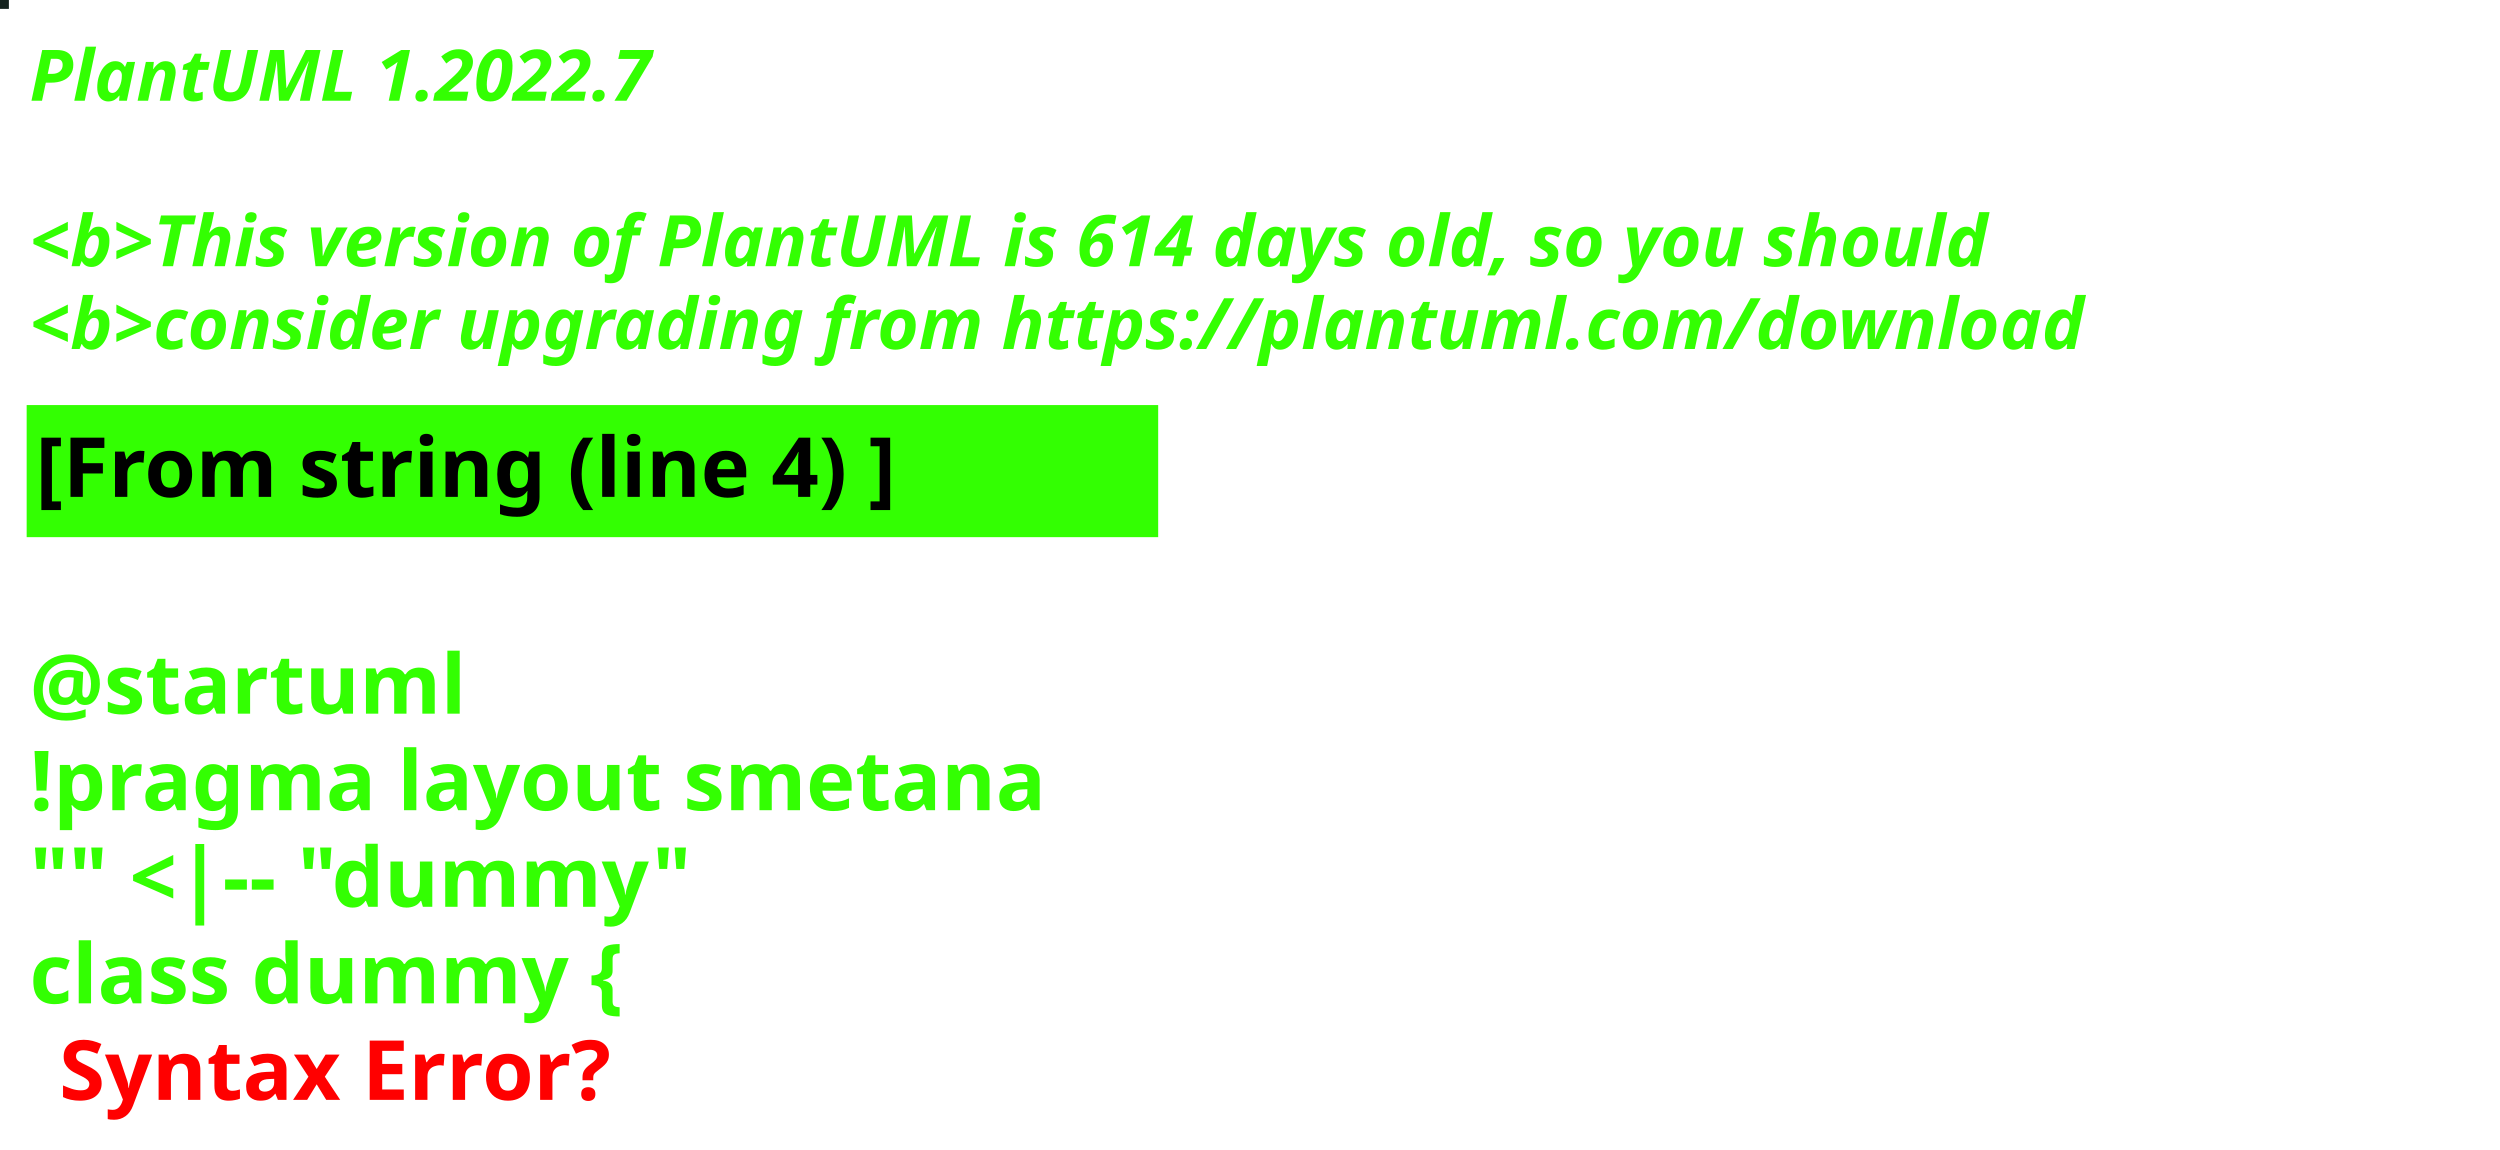
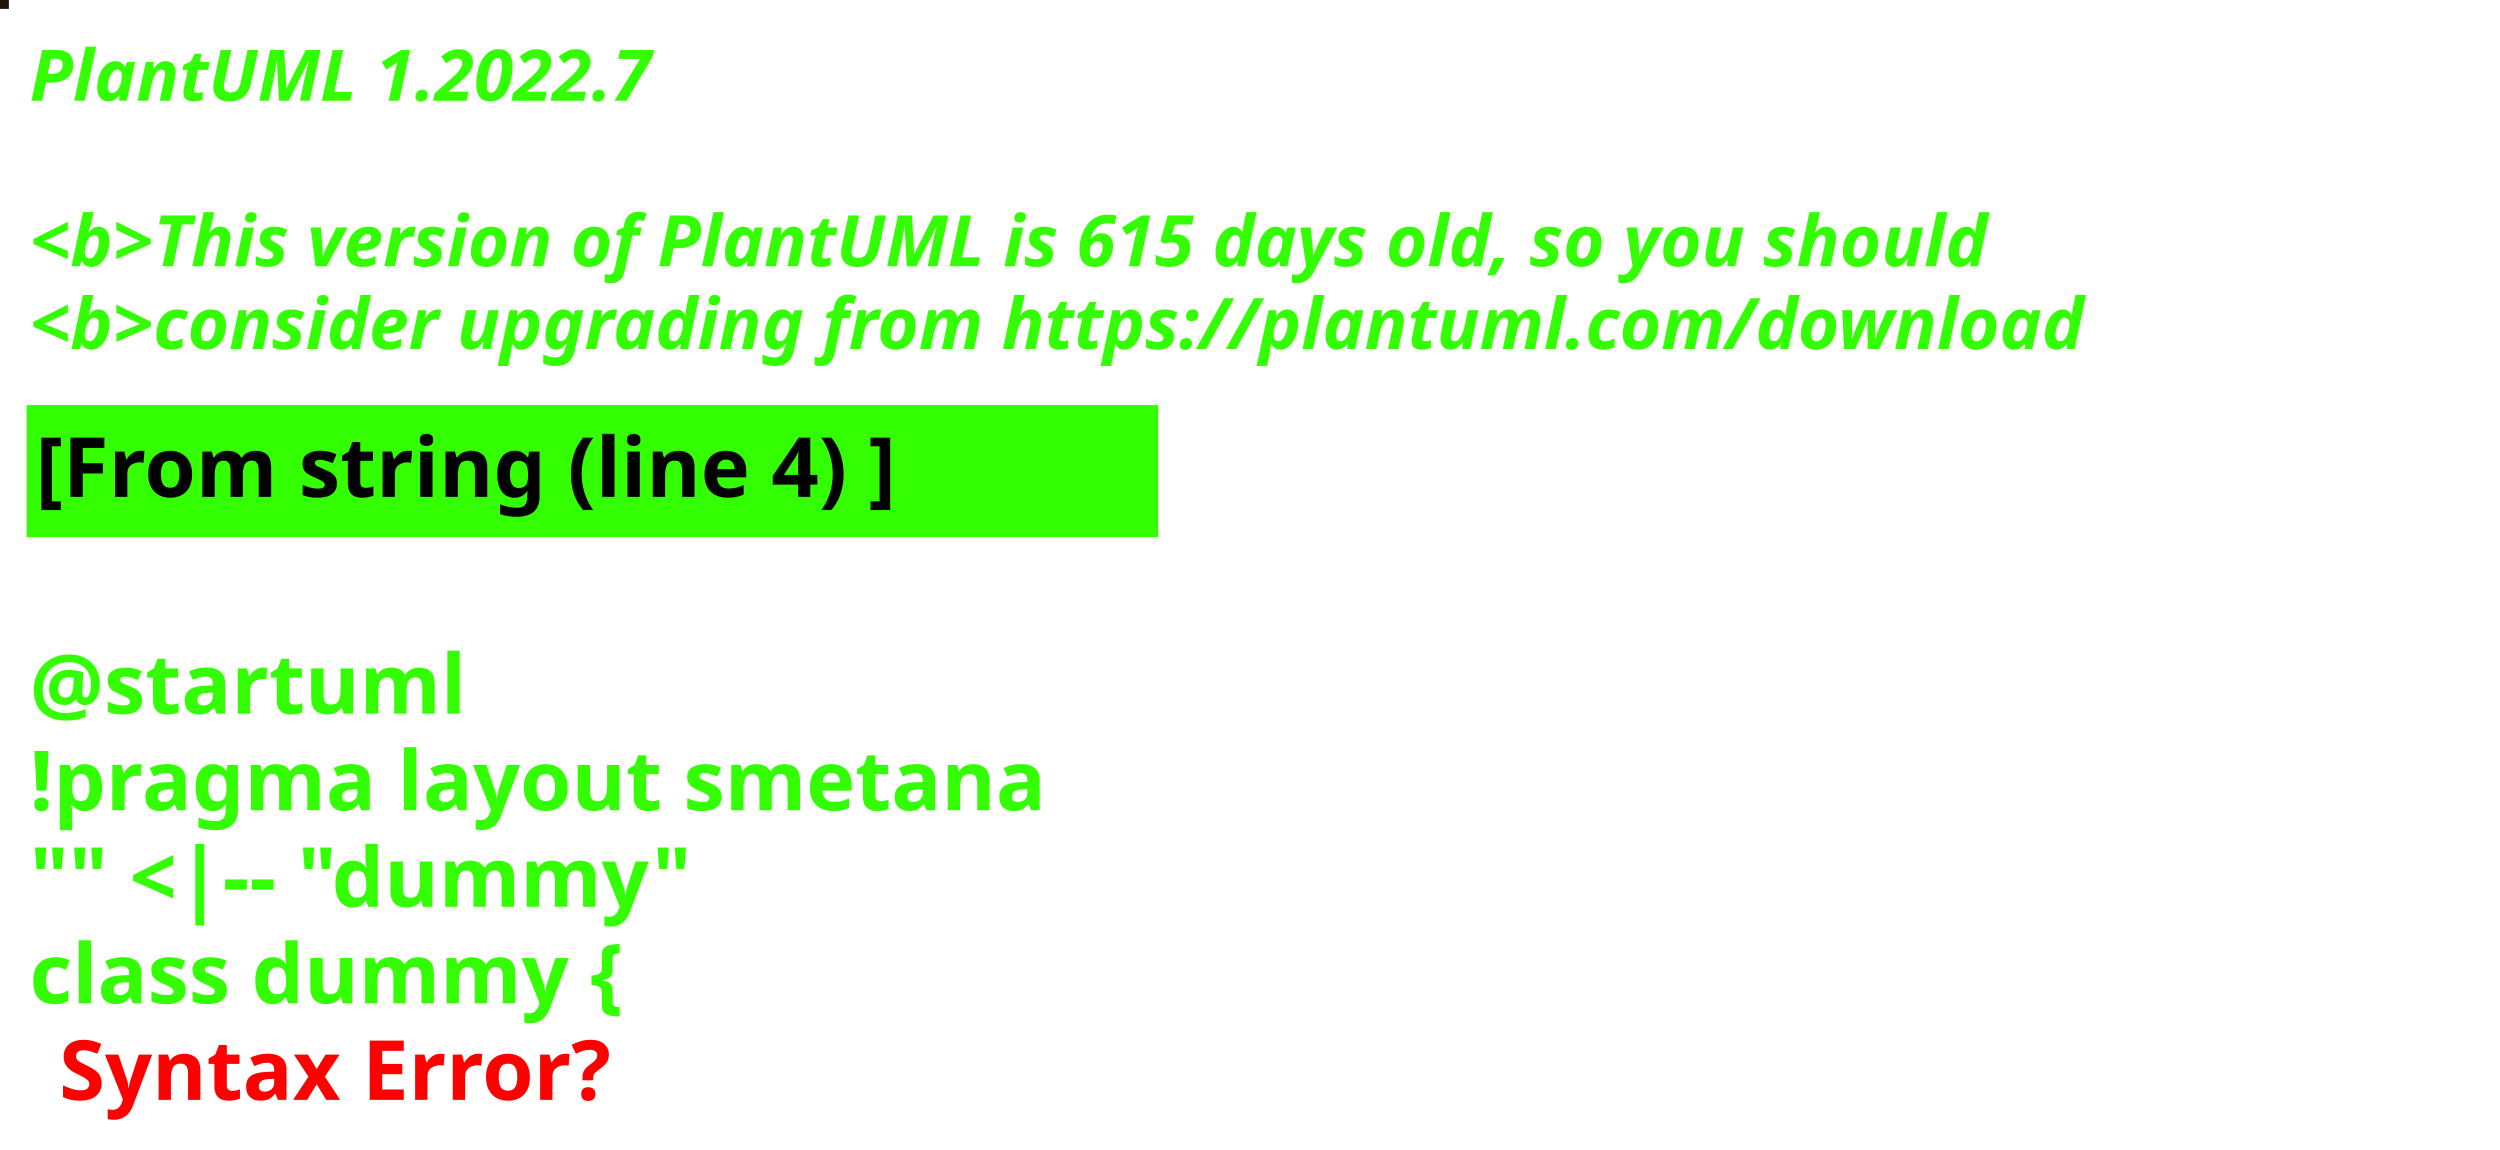
<svg xmlns="http://www.w3.org/2000/svg" contentStyleType="text/css" height="194px" preserveAspectRatio="none" style="width:422px;height:194px;background:#000000;" version="1.1" viewBox="0 0 422 194" width="422px" zoomAndPan="magnify">
  <defs />
  <g>
-     <rect fill="#15231F" height="1" style="stroke:#15231F;stroke-width:1.0;" width="1" x="0" y="0" />
+     <rect fill="#1D1609" height="1" style="stroke:#1D1609;stroke-width:1.0;" width="1" x="0" y="0" />
    <text fill="#33FF02" font-family="sans-serif" font-size="12" font-style="italic" font-weight="bold" lengthAdjust="spacing" textLength="127" x="5" y="17">PlantUML 1.2022.7</text>
    <text fill="#33FF02" font-family="sans-serif" font-size="12" font-style="italic" font-weight="bold" lengthAdjust="spacing" textLength="4" x="5" y="30.969"> </text>
-     <text fill="#33FF02" font-family="sans-serif" font-size="12" font-style="italic" font-weight="bold" lengthAdjust="spacing" textLength="399" x="5" y="44.938">&lt;b&gt;This version of PlantUML is 614 days old, so you should</text>
+     <text fill="#33FF02" font-family="sans-serif" font-size="12" font-style="italic" font-weight="bold" lengthAdjust="spacing" textLength="399" x="5" y="44.938">&lt;b&gt;This version of PlantUML is 615 days old, so you should</text>
    <text fill="#33FF02" font-family="sans-serif" font-size="12" font-style="italic" font-weight="bold" lengthAdjust="spacing" textLength="408" x="5" y="58.906">&lt;b&gt;consider upgrading from https://plantuml.com/download</text>
    <rect fill="#33FF02" height="21.297" style="stroke:#33FF02;stroke-width:1.0;" width="190" x="5" y="68.875" />
    <text fill="#000000" font-family="sans-serif" font-size="14" font-weight="bold" lengthAdjust="spacing" textLength="168" x="6" y="83.875">[From string (line 4) ]</text>
    <text fill="#33FF02" font-family="sans-serif" font-size="14" font-weight="bold" lengthAdjust="spacing" textLength="5" x="5" y="104.172"> </text>
    <text fill="#33FF02" font-family="sans-serif" font-size="14" font-weight="bold" lengthAdjust="spacing" textLength="79" x="5" y="120.469">@startuml</text>
    <text fill="#33FF02" font-family="sans-serif" font-size="14" font-weight="bold" lengthAdjust="spacing" textLength="190" x="5" y="136.766">!pragma layout smetana</text>
    <text fill="#33FF02" font-family="sans-serif" font-size="14" font-weight="bold" lengthAdjust="spacing" textLength="124" x="5" y="153.062">"" &lt;|-- "dummy"</text>
    <text fill="#33FF02" font-family="sans-serif" font-size="14" font-weight="bold" lengthAdjust="spacing" text-decoration="wavy underline" textLength="117" x="5" y="169.359">class dummy {</text>
    <text fill="#FF0000" font-family="sans-serif" font-size="14" font-weight="bold" lengthAdjust="spacing" textLength="106" x="10" y="185.656">Syntax Error?</text>
  </g>
</svg>
